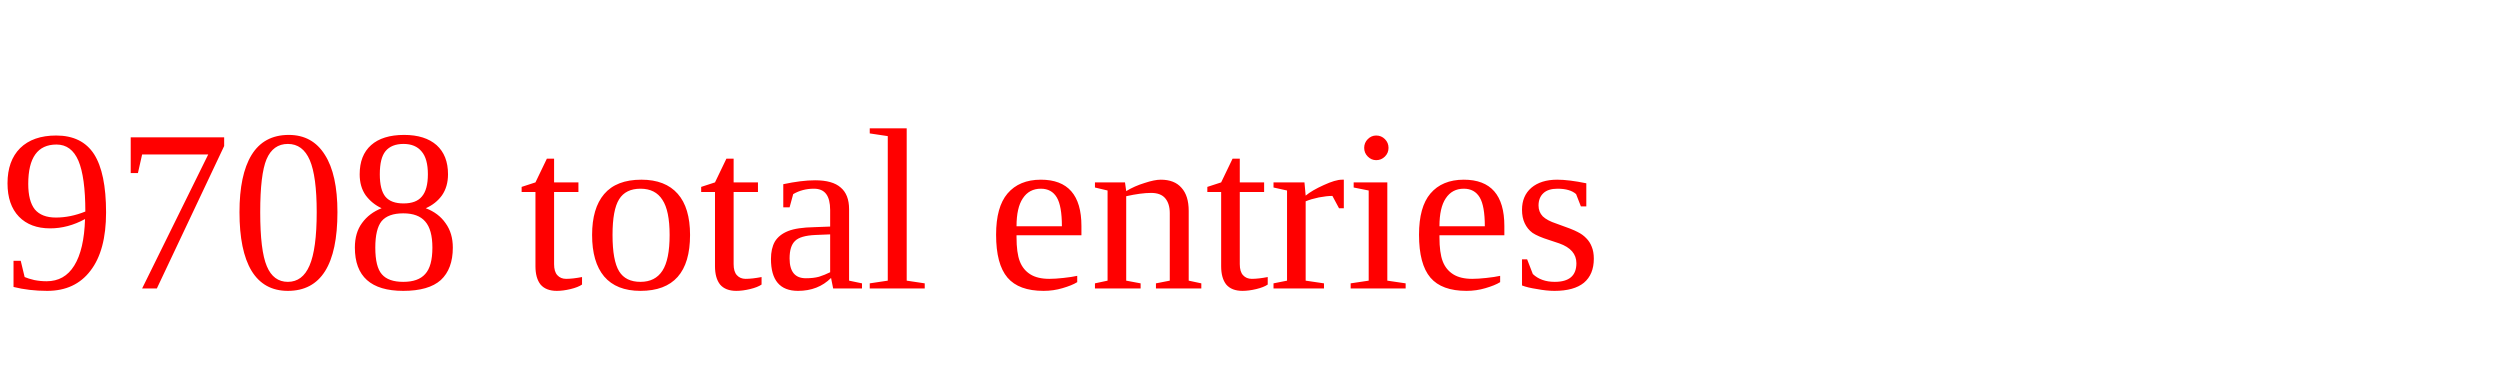
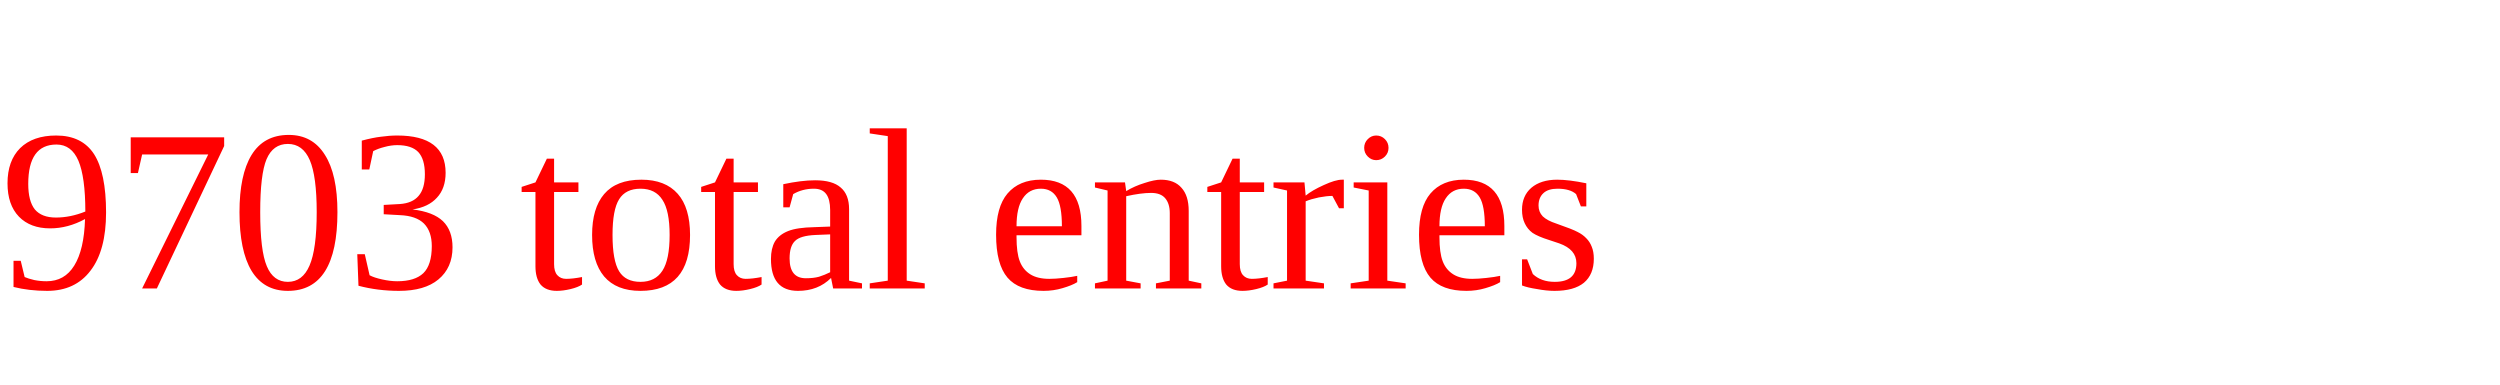
<svg xmlns="http://www.w3.org/2000/svg" height="20" width="130" version="1.1">
-   <text x="0" y="15" fill="red">9708 total entries</text>
+   <text x="0" y="15" fill="red">9703 total entries</text>
</svg>
